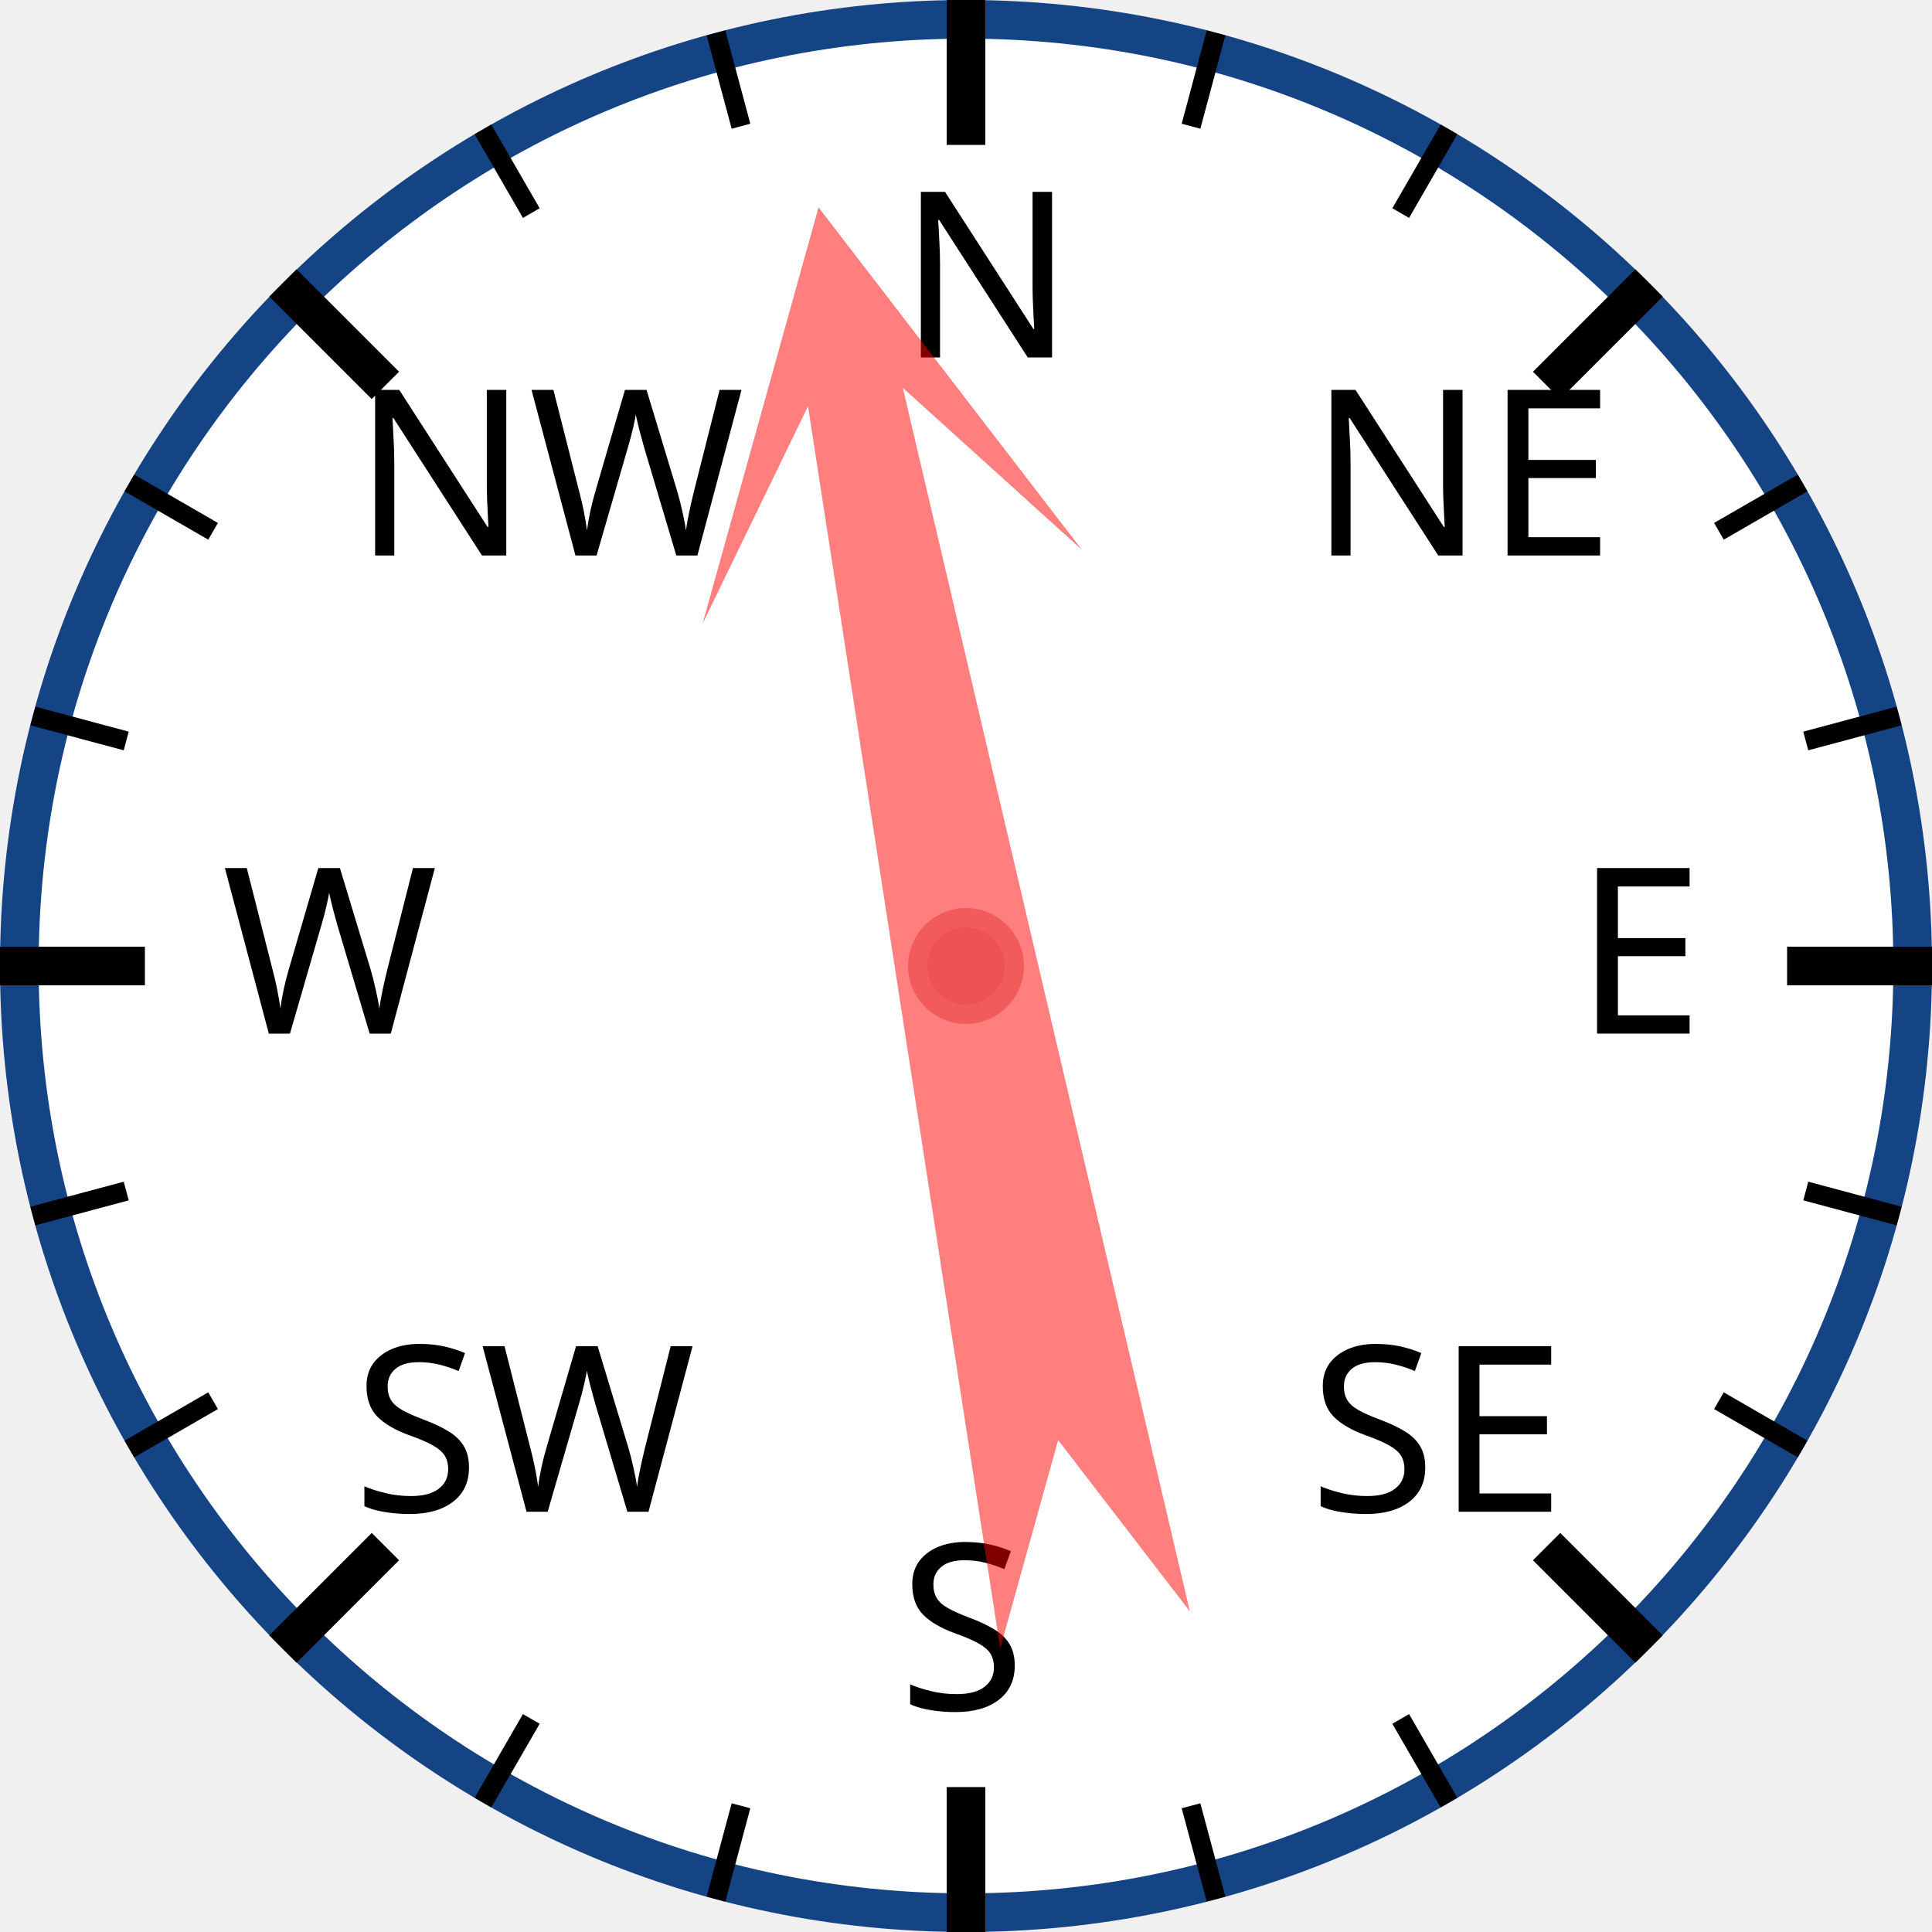
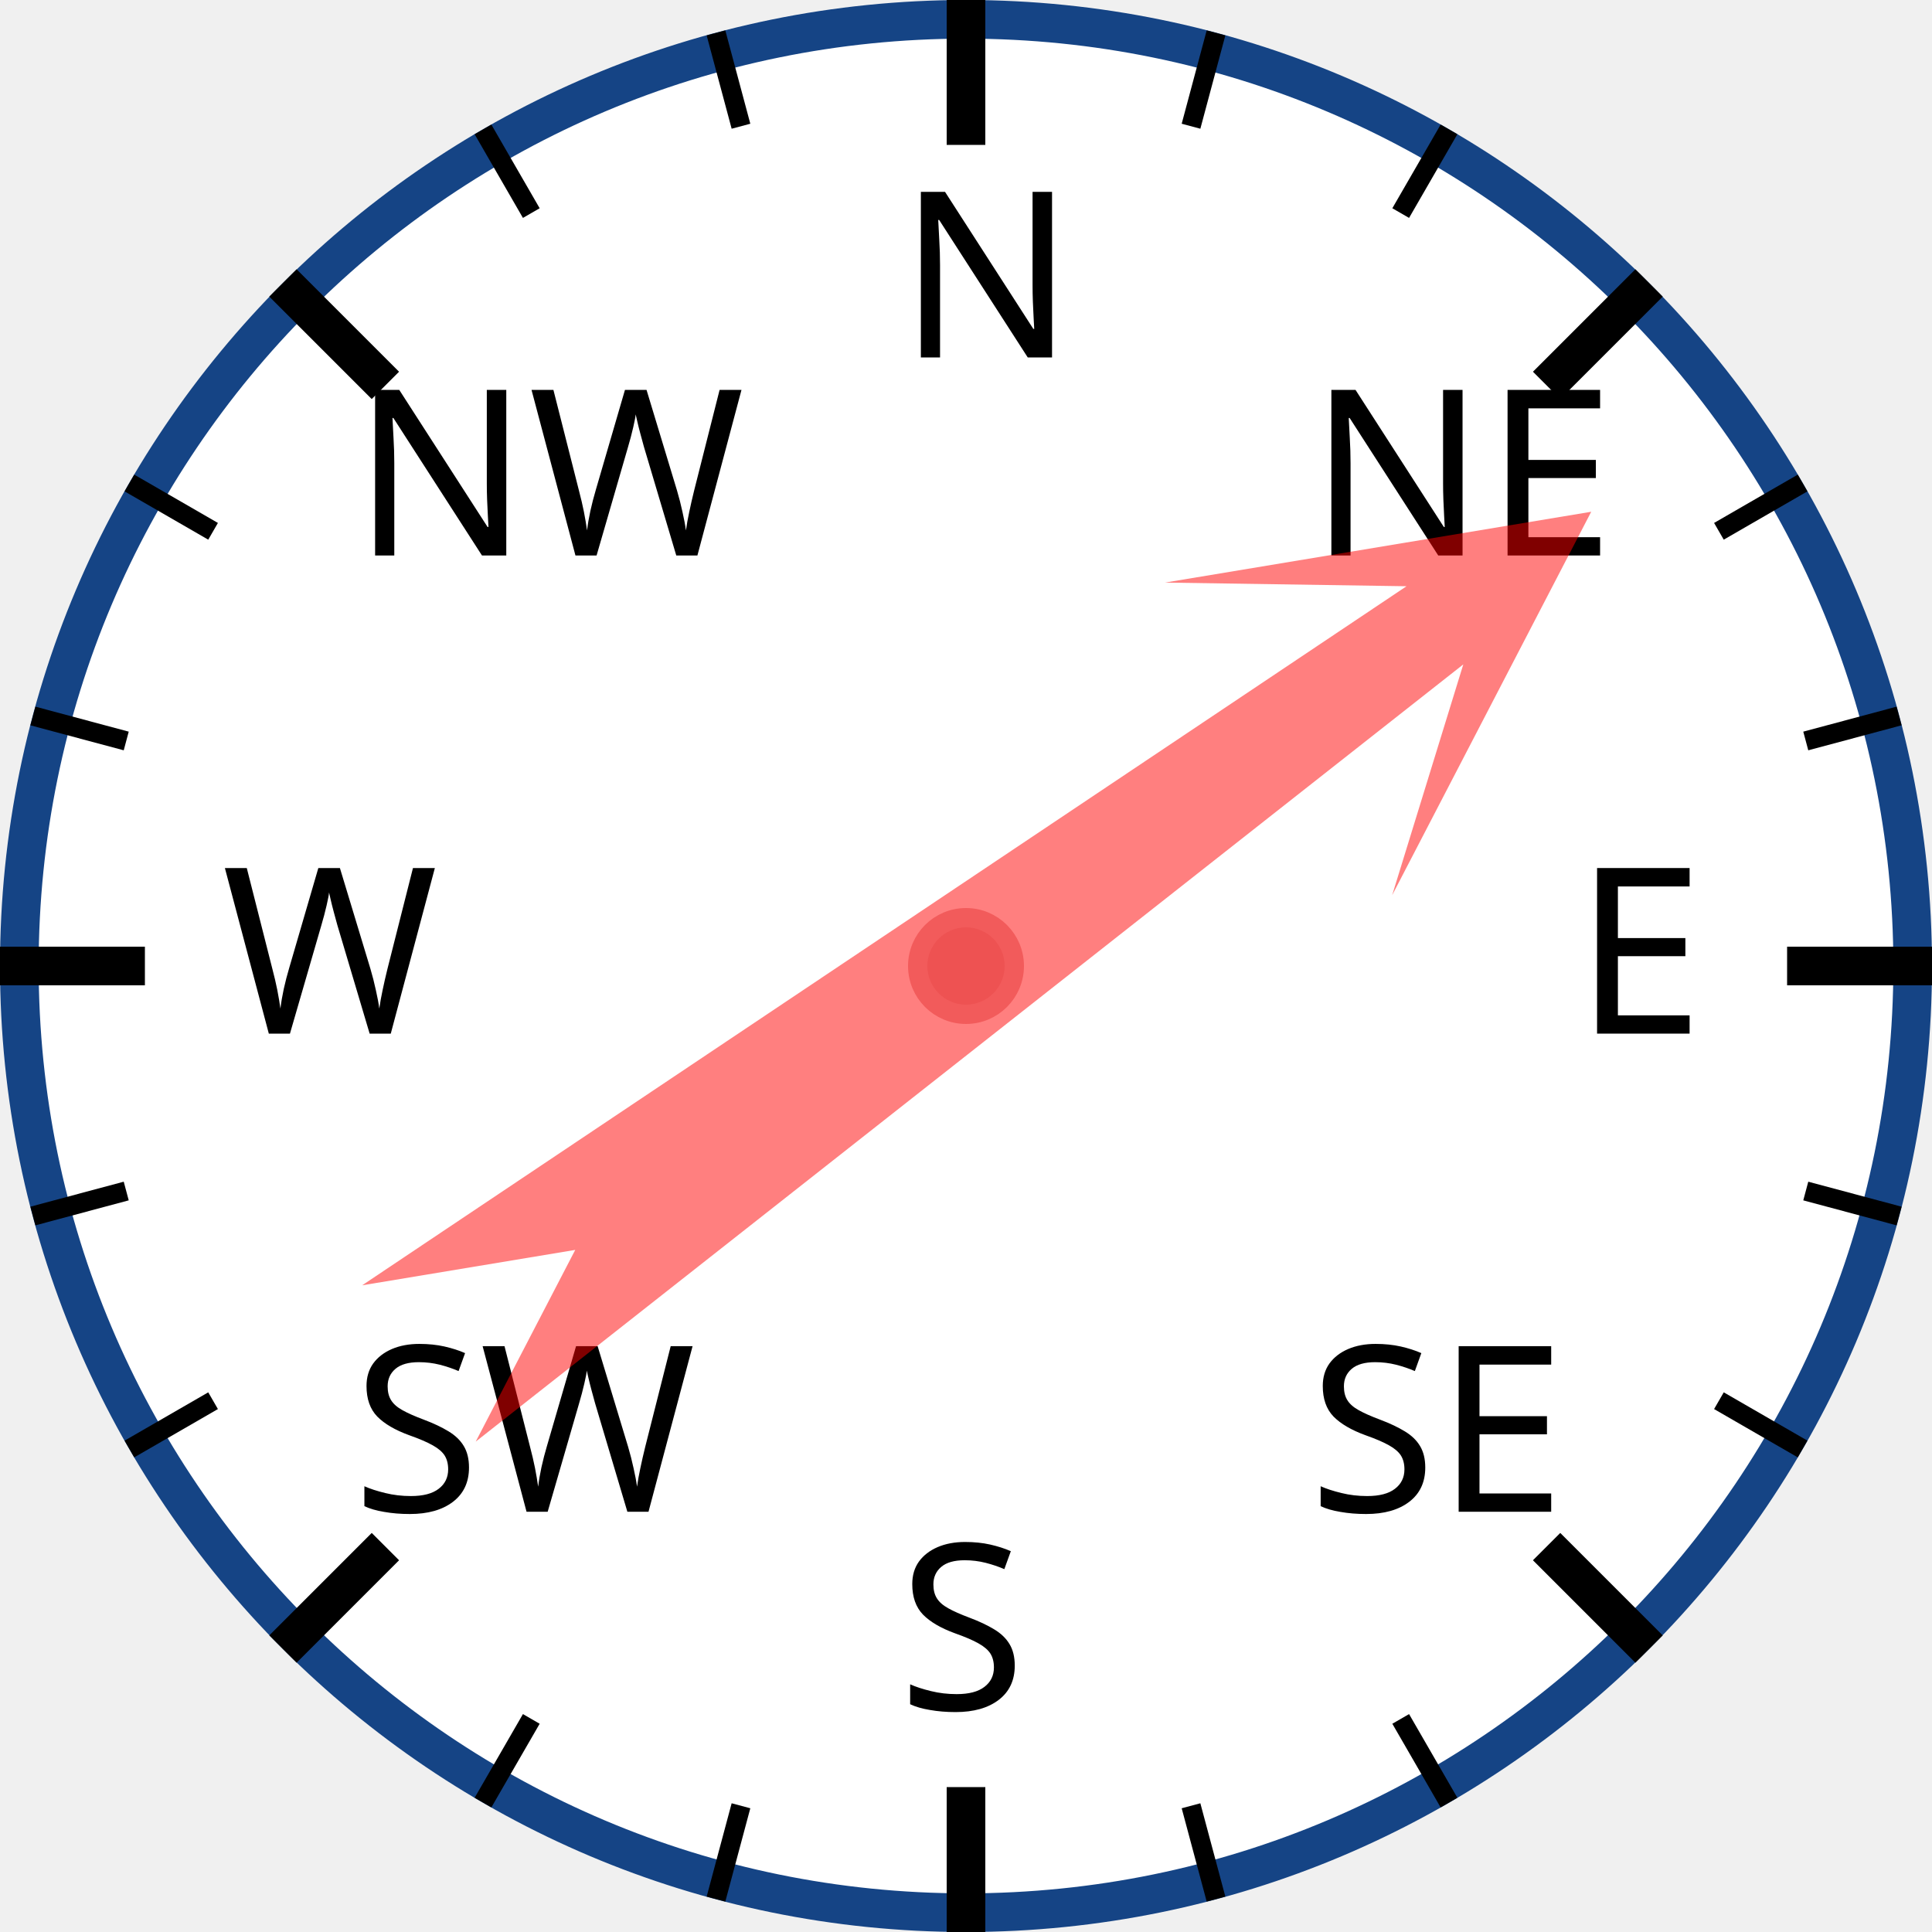
<svg xmlns="http://www.w3.org/2000/svg" width="120px" height="120px" viewBox="0 0 200 200">
  <circle cx="100" cy="100" r="98" style="fill: white; stroke: #154485; stroke-width: 4;" />
  <text x="93.0" y="37.0" style="font-family: sans-serif; font-size: 18pt;">N</text>
  <line x1="100.0" y1="0.0" x2="100.0" y2="15.0" style="stroke: black; stroke-width: 4;" />
  <line x1="74.118" y1="3.407" x2="76.706" y2="13.067" style="stroke: black; stroke-width: 2;" />
  <line x1="50" y1="13.397" x2="55" y2="22.058" style="stroke: black; stroke-width: 2;" />
  <text x="36.503" y="57.503" style="font-family: sans-serif; font-size: 18pt;">NW</text>
  <line x1="29.289" y1="29.289" x2="39.896" y2="39.896" style="stroke: black; stroke-width: 4;" />
  <line x1="13.397" y1="50" x2="22.058" y2="55" style="stroke: black; stroke-width: 2;" />
  <line x1="3.407" y1="74.118" x2="13.067" y2="76.706" style="stroke: black; stroke-width: 2;" />
  <text x="23.0" y="107.0" style="font-family: sans-serif; font-size: 18pt;">W</text>
  <line x1="0.0" y1="100.0" x2="15.0" y2="100.0" style="stroke: black; stroke-width: 4;" />
  <line x1="3.407" y1="125.882" x2="13.067" y2="123.294" style="stroke: black; stroke-width: 2;" />
  <line x1="13.397" y1="150" x2="22.058" y2="145" style="stroke: black; stroke-width: 2;" />
  <text x="36.503" y="156.497" style="font-family: sans-serif; font-size: 18pt;">SW</text>
  <line x1="29.289" y1="170.711" x2="39.896" y2="160.104" style="stroke: black; stroke-width: 4;" />
  <line x1="50" y1="186.603" x2="55" y2="177.942" style="stroke: black; stroke-width: 2;" />
  <line x1="74.118" y1="196.593" x2="76.706" y2="186.933" style="stroke: black; stroke-width: 2;" />
  <text x="93" y="177.0" style="font-family: sans-serif; font-size: 18pt;">S</text>
  <line x1="100" y1="200.0" x2="100" y2="185.0" style="stroke: black; stroke-width: 4;" />
  <line x1="125.882" y1="196.593" x2="123.294" y2="186.933" style="stroke: black; stroke-width: 2;" />
  <line x1="150.0" y1="186.603" x2="145.0" y2="177.942" style="stroke: black; stroke-width: 2;" />
  <text x="135.497" y="156.497" style="font-family: sans-serif; font-size: 18pt;">SE</text>
  <line x1="170.711" y1="170.711" x2="160.104" y2="160.104" style="stroke: black; stroke-width: 4;" />
  <line x1="186.603" y1="150" x2="177.942" y2="145" style="stroke: black; stroke-width: 2;" />
  <line x1="196.593" y1="125.882" x2="186.933" y2="123.294" style="stroke: black; stroke-width: 2;" />
  <text x="163.0" y="107" style="font-family: sans-serif; font-size: 18pt;">E</text>
  <line x1="200.0" y1="100" x2="185.0" y2="100" style="stroke: black; stroke-width: 4;" />
  <line x1="196.593" y1="74.118" x2="186.933" y2="76.706" style="stroke: black; stroke-width: 2;" />
  <line x1="186.603" y1="50" x2="177.942" y2="55" style="stroke: black; stroke-width: 2;" />
  <text x="135.497" y="57.503" style="font-family: sans-serif; font-size: 18pt;">NE</text>
  <line x1="170.711" y1="29.289" x2="160.104" y2="39.896" style="stroke: black; stroke-width: 4;" />
  <line x1="150" y1="13.397" x2="145" y2="22.058" style="stroke: black; stroke-width: 2;" />
  <line x1="125.882" y1="3.407" x2="123.294" y2="13.067" style="stroke: black; stroke-width: 2;" />
-   <polygon points="100 20 120 60 105 40 110 170 100 150 90 170 95 40 80 60" style="fill: red; fill-opacity: 0.5;" transform="rotate(349,100,100)" />
+   <polygon points="100 20 120 60 105 40 110 170 100 150 90 170 95 40 80 60" style="fill: red; fill-opacity: 0.5;" transform="rotate(54,100,100)" />
  <circle cx="100" cy="100" r="5" style="fill: #EE5252; stroke: #F25B5B; stroke-width: 2;" />
</svg>
